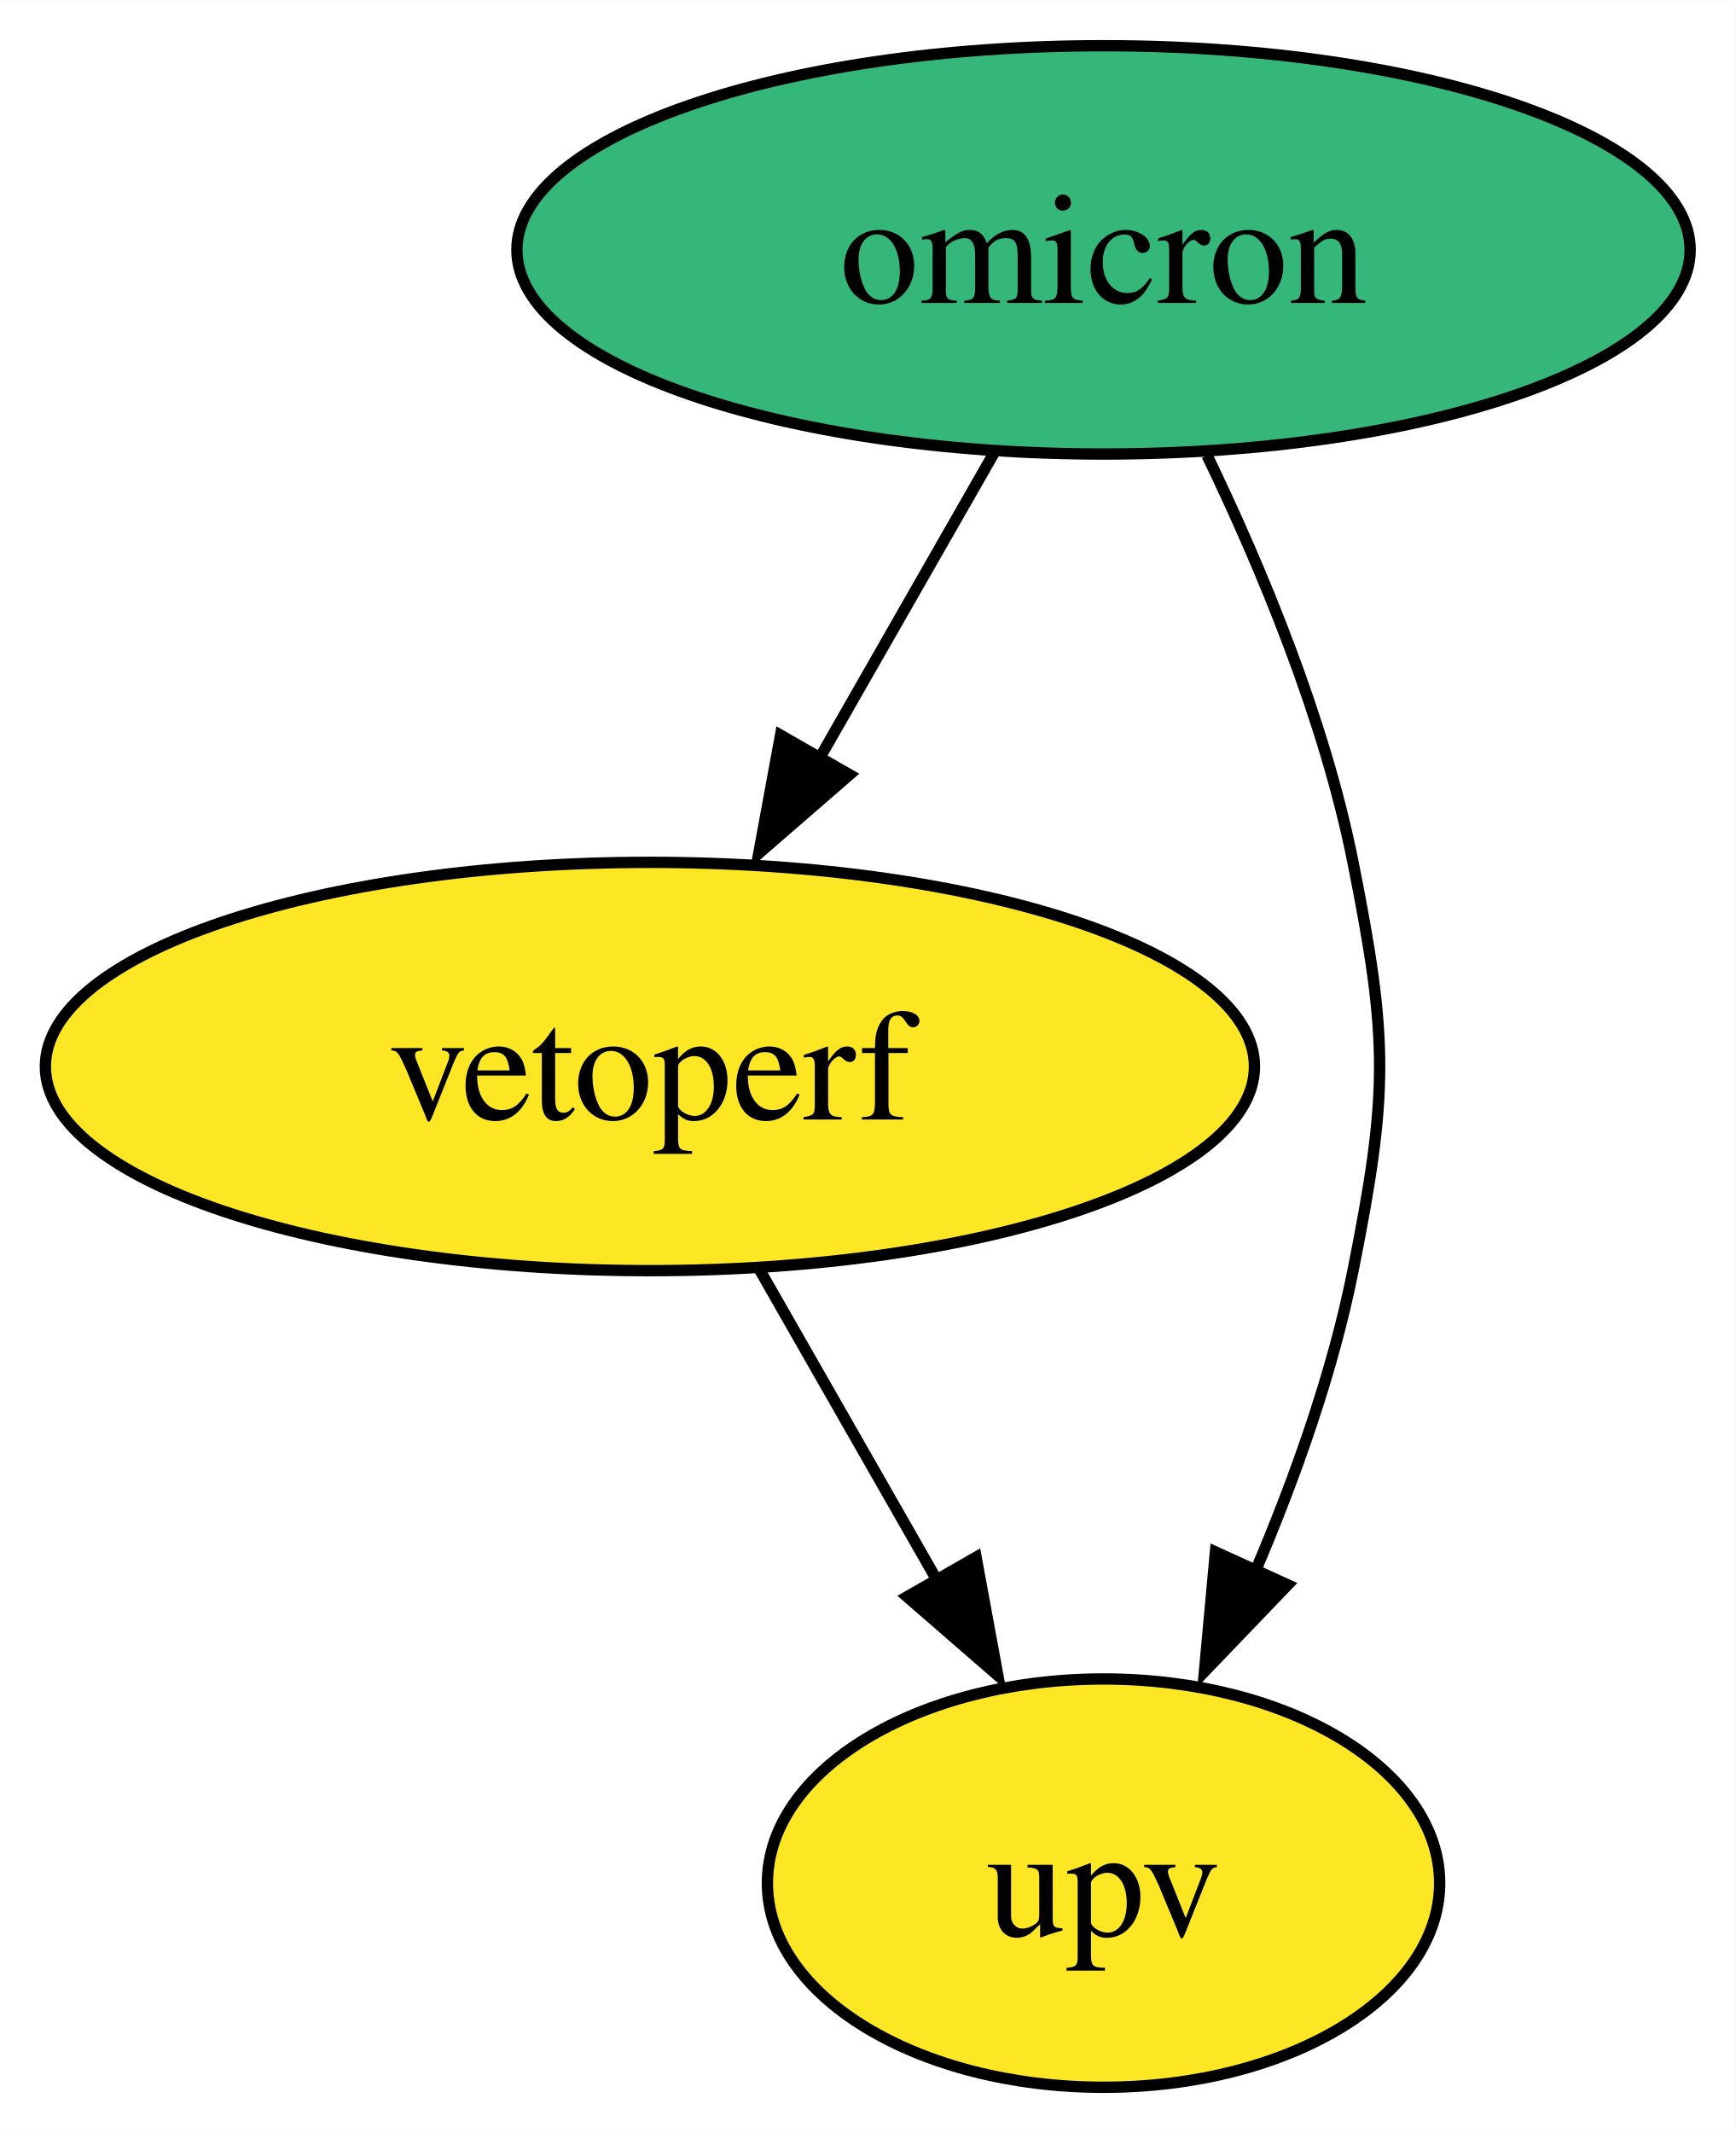
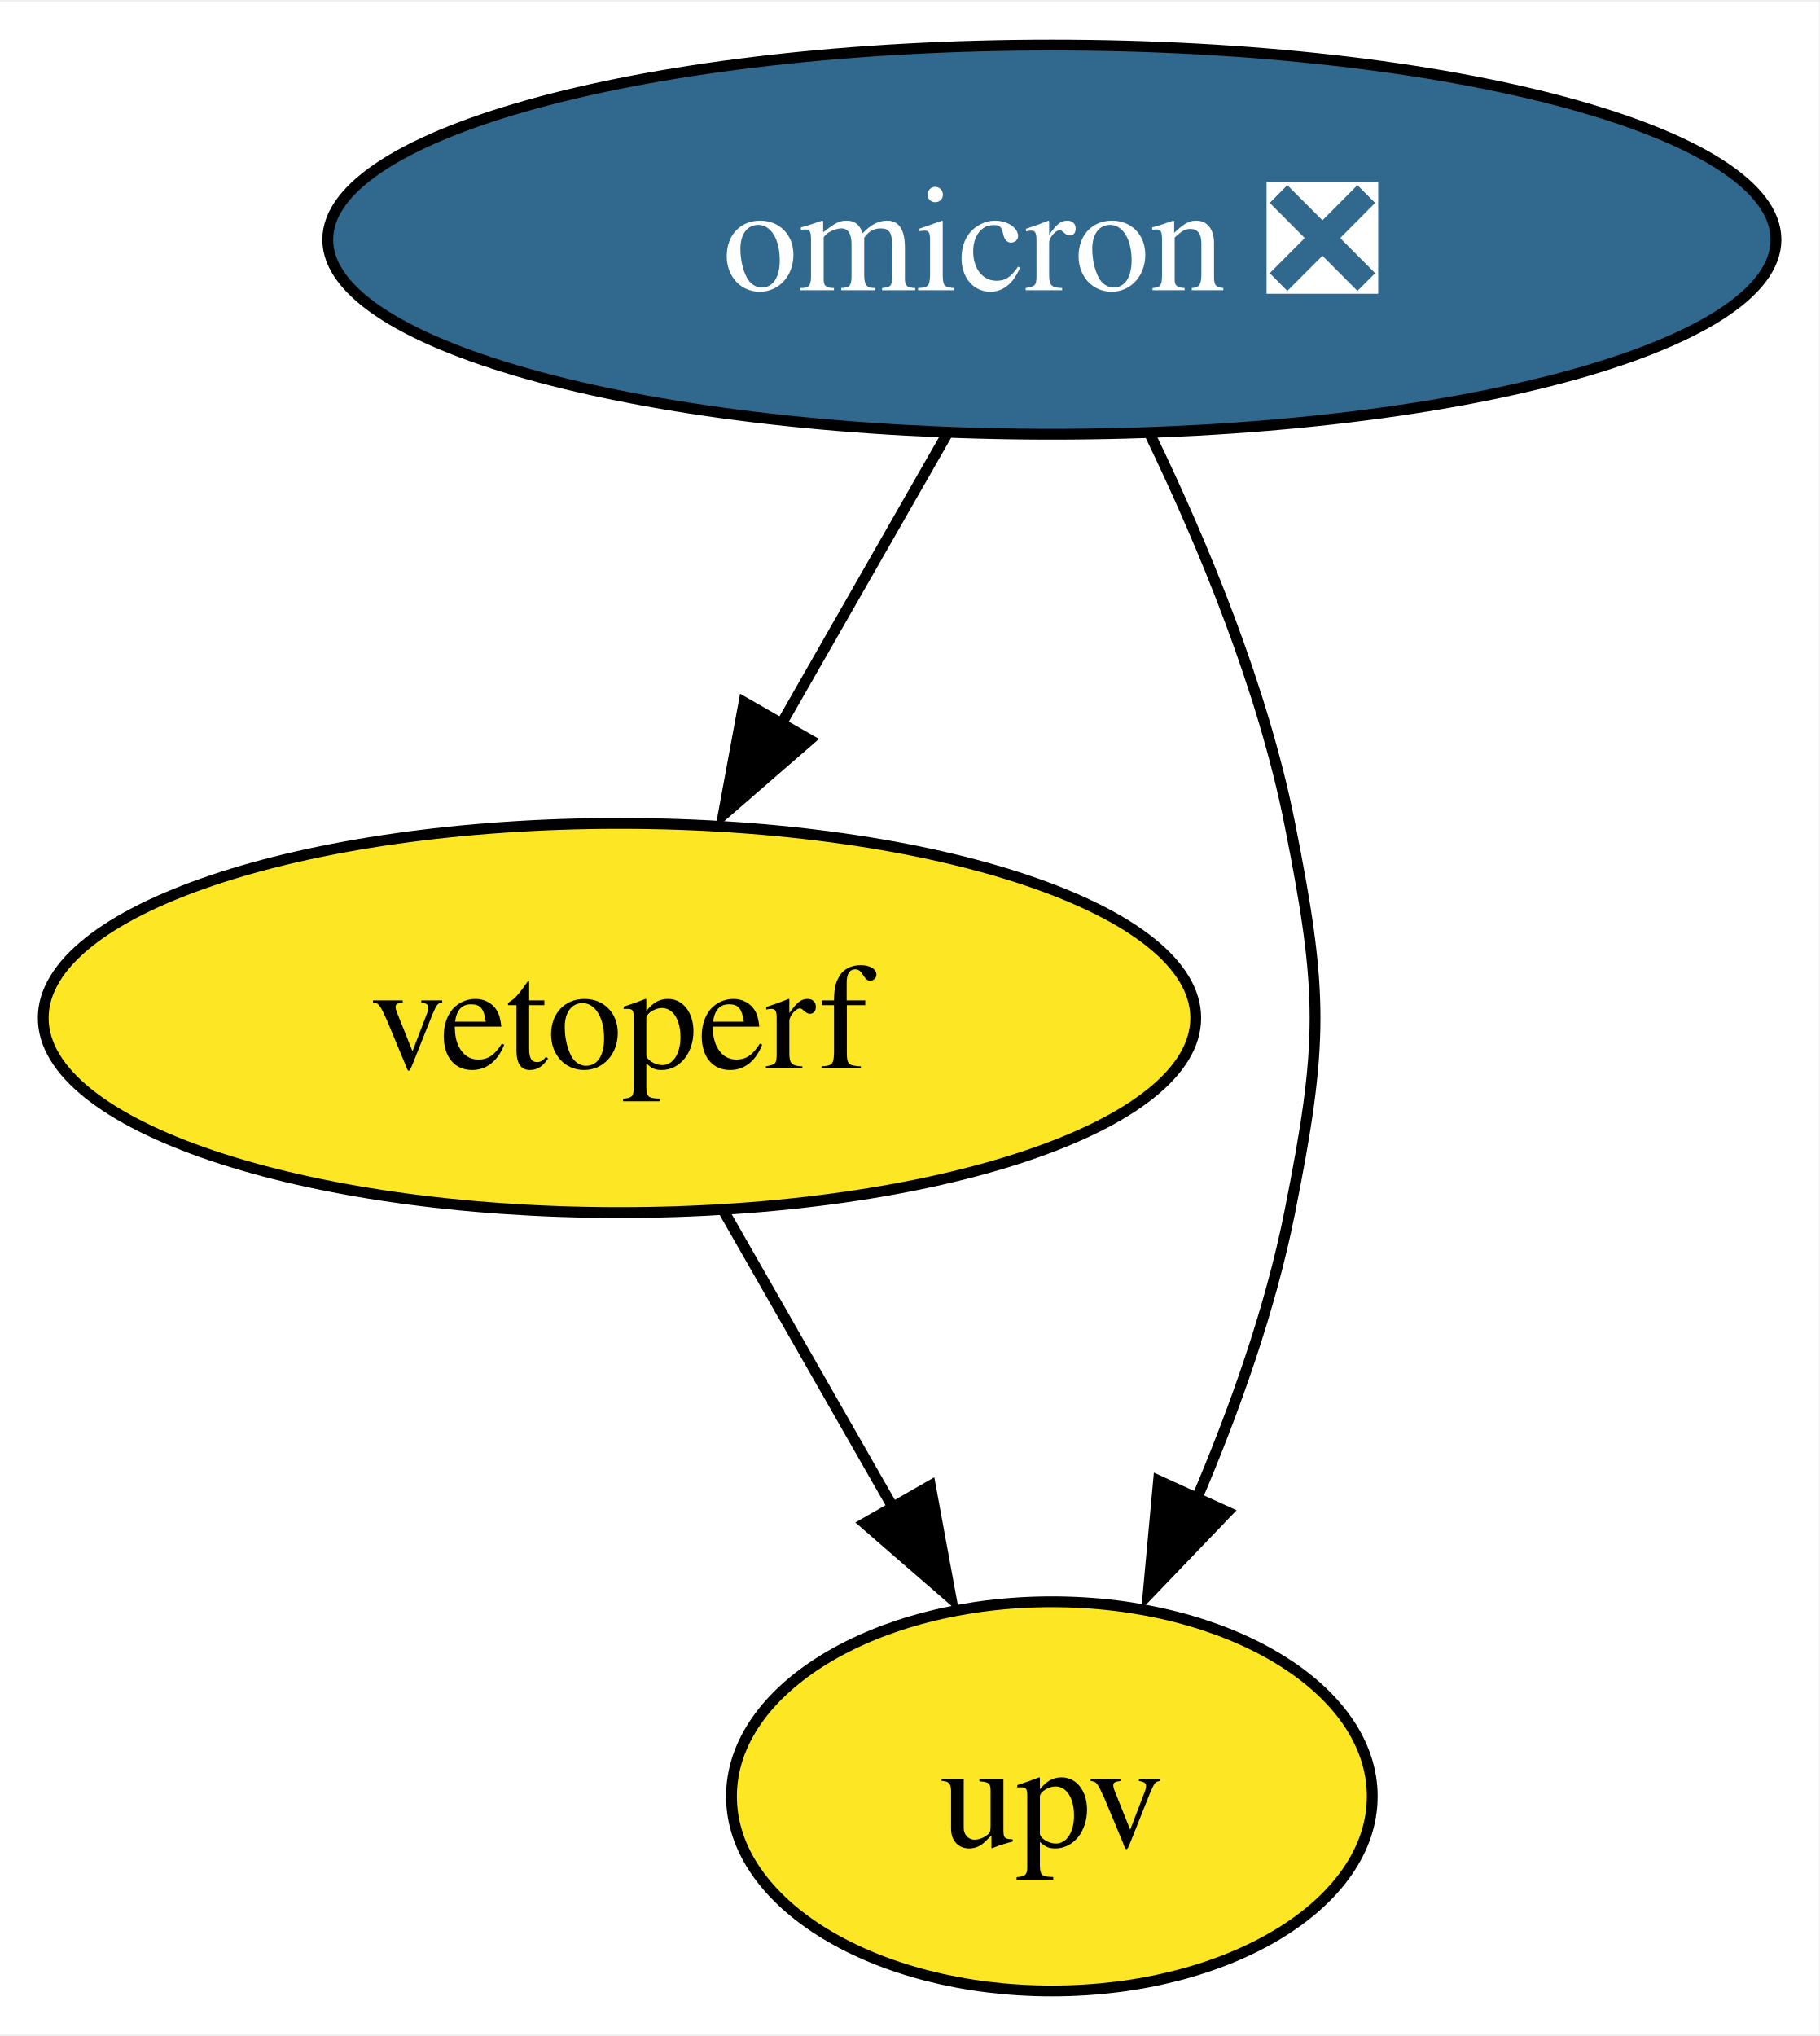
- <svg xmlns="http://www.w3.org/2000/svg" xmlns:xlink="http://www.w3.org/1999/xlink" width="153pt" height="188pt" viewBox="0.00 0.00 153.05 188.00">
+ <svg xmlns="http://www.w3.org/2000/svg" xmlns:xlink="http://www.w3.org/1999/xlink" width="168pt" height="188pt" viewBox="0.00 0.00 168.30 188.00">
  <g id="graph0" class="graph" transform="scale(1 1) rotate(0) translate(4 184)">
-     <polygon fill="white" stroke="none" points="-4,4 -4,-184 149.05,-184 149.05,4 -4,4" />
+     <polygon fill="white" stroke="none" points="-4,4 -4,-184 164.3,-184 164.3,4 -4,4" />
    <g id="node1" class="node">
      <g id="a_node1">
-         <a xlink:href="https://github.com/conda-forge/omicron-feedstock" xlink:title="omicron">
-           <ellipse fill="#35b779" stroke="black" cx="93.31" cy="-162" rx="51.73" ry="18" />
-           <text text-anchor="middle" x="93.31" y="-157.32" font-family="Times,serif" font-size="14.00">omicron</text>
+         <a xlink:href="https://github.com/conda-forge/omicron-feedstock/pull/31" xlink:title="omicron ❎">
+           <ellipse fill="#31688e" stroke="black" cx="93.31" cy="-162" rx="66.99" ry="18" />
+           <text text-anchor="middle" x="93.31" y="-157.32" font-family="Times,serif" font-size="14.00" fill="white">omicron ❎</text>
        </a>
      </g>
    </g>
    <g id="node2" class="node">
      <g id="a_node2">
        <a xlink:href="https://github.com/conda-forge/vetoperf-feedstock" xlink:title="vetoperf">
          <ellipse fill="#fde725" stroke="black" cx="53.31" cy="-90" rx="53.31" ry="18" />
          <text text-anchor="middle" x="53.31" y="-85.33" font-family="Times,serif" font-size="14.00">vetoperf</text>
        </a>
      </g>
    </g>
    <g id="edge2" class="edge">
      <path fill="none" stroke="black" d="M83.63,-144.05C79.01,-135.97 73.38,-126.12 68.23,-117.11" />
      <polygon fill="black" stroke="black" points="70.91,-115.73 62.91,-108.79 64.83,-119.21 70.91,-115.73" />
    </g>
    <g id="node3" class="node">
      <g id="a_node3">
        <a xlink:href="https://github.com/conda-forge/upv-feedstock" xlink:title="upv">
          <ellipse fill="#fde725" stroke="black" cx="93.31" cy="-18" rx="29.64" ry="18" />
          <text text-anchor="middle" x="93.31" y="-13.32" font-family="Times,serif" font-size="14.00">upv</text>
        </a>
      </g>
    </g>
    <g id="edge1" class="edge">
      <path fill="none" stroke="black" d="M102.44,-143.88C107.32,-133.76 112.82,-120.51 115.31,-108 118.44,-92.31 118.44,-87.69 115.31,-72 113.53,-63.07 110.22,-53.76 106.69,-45.48" />
      <polygon fill="black" stroke="black" points="109.55,-44.3 102.21,-36.65 103.18,-47.2 109.55,-44.3" />
    </g>
    <g id="edge3" class="edge">
      <path fill="none" stroke="black" d="M63,-72.05C67.68,-63.85 73.41,-53.83 78.62,-44.71" />
      <polygon fill="black" stroke="black" points="82.07,-46.73 83.99,-36.31 75.99,-43.25 82.07,-46.73" />
    </g>
  </g>
</svg>
